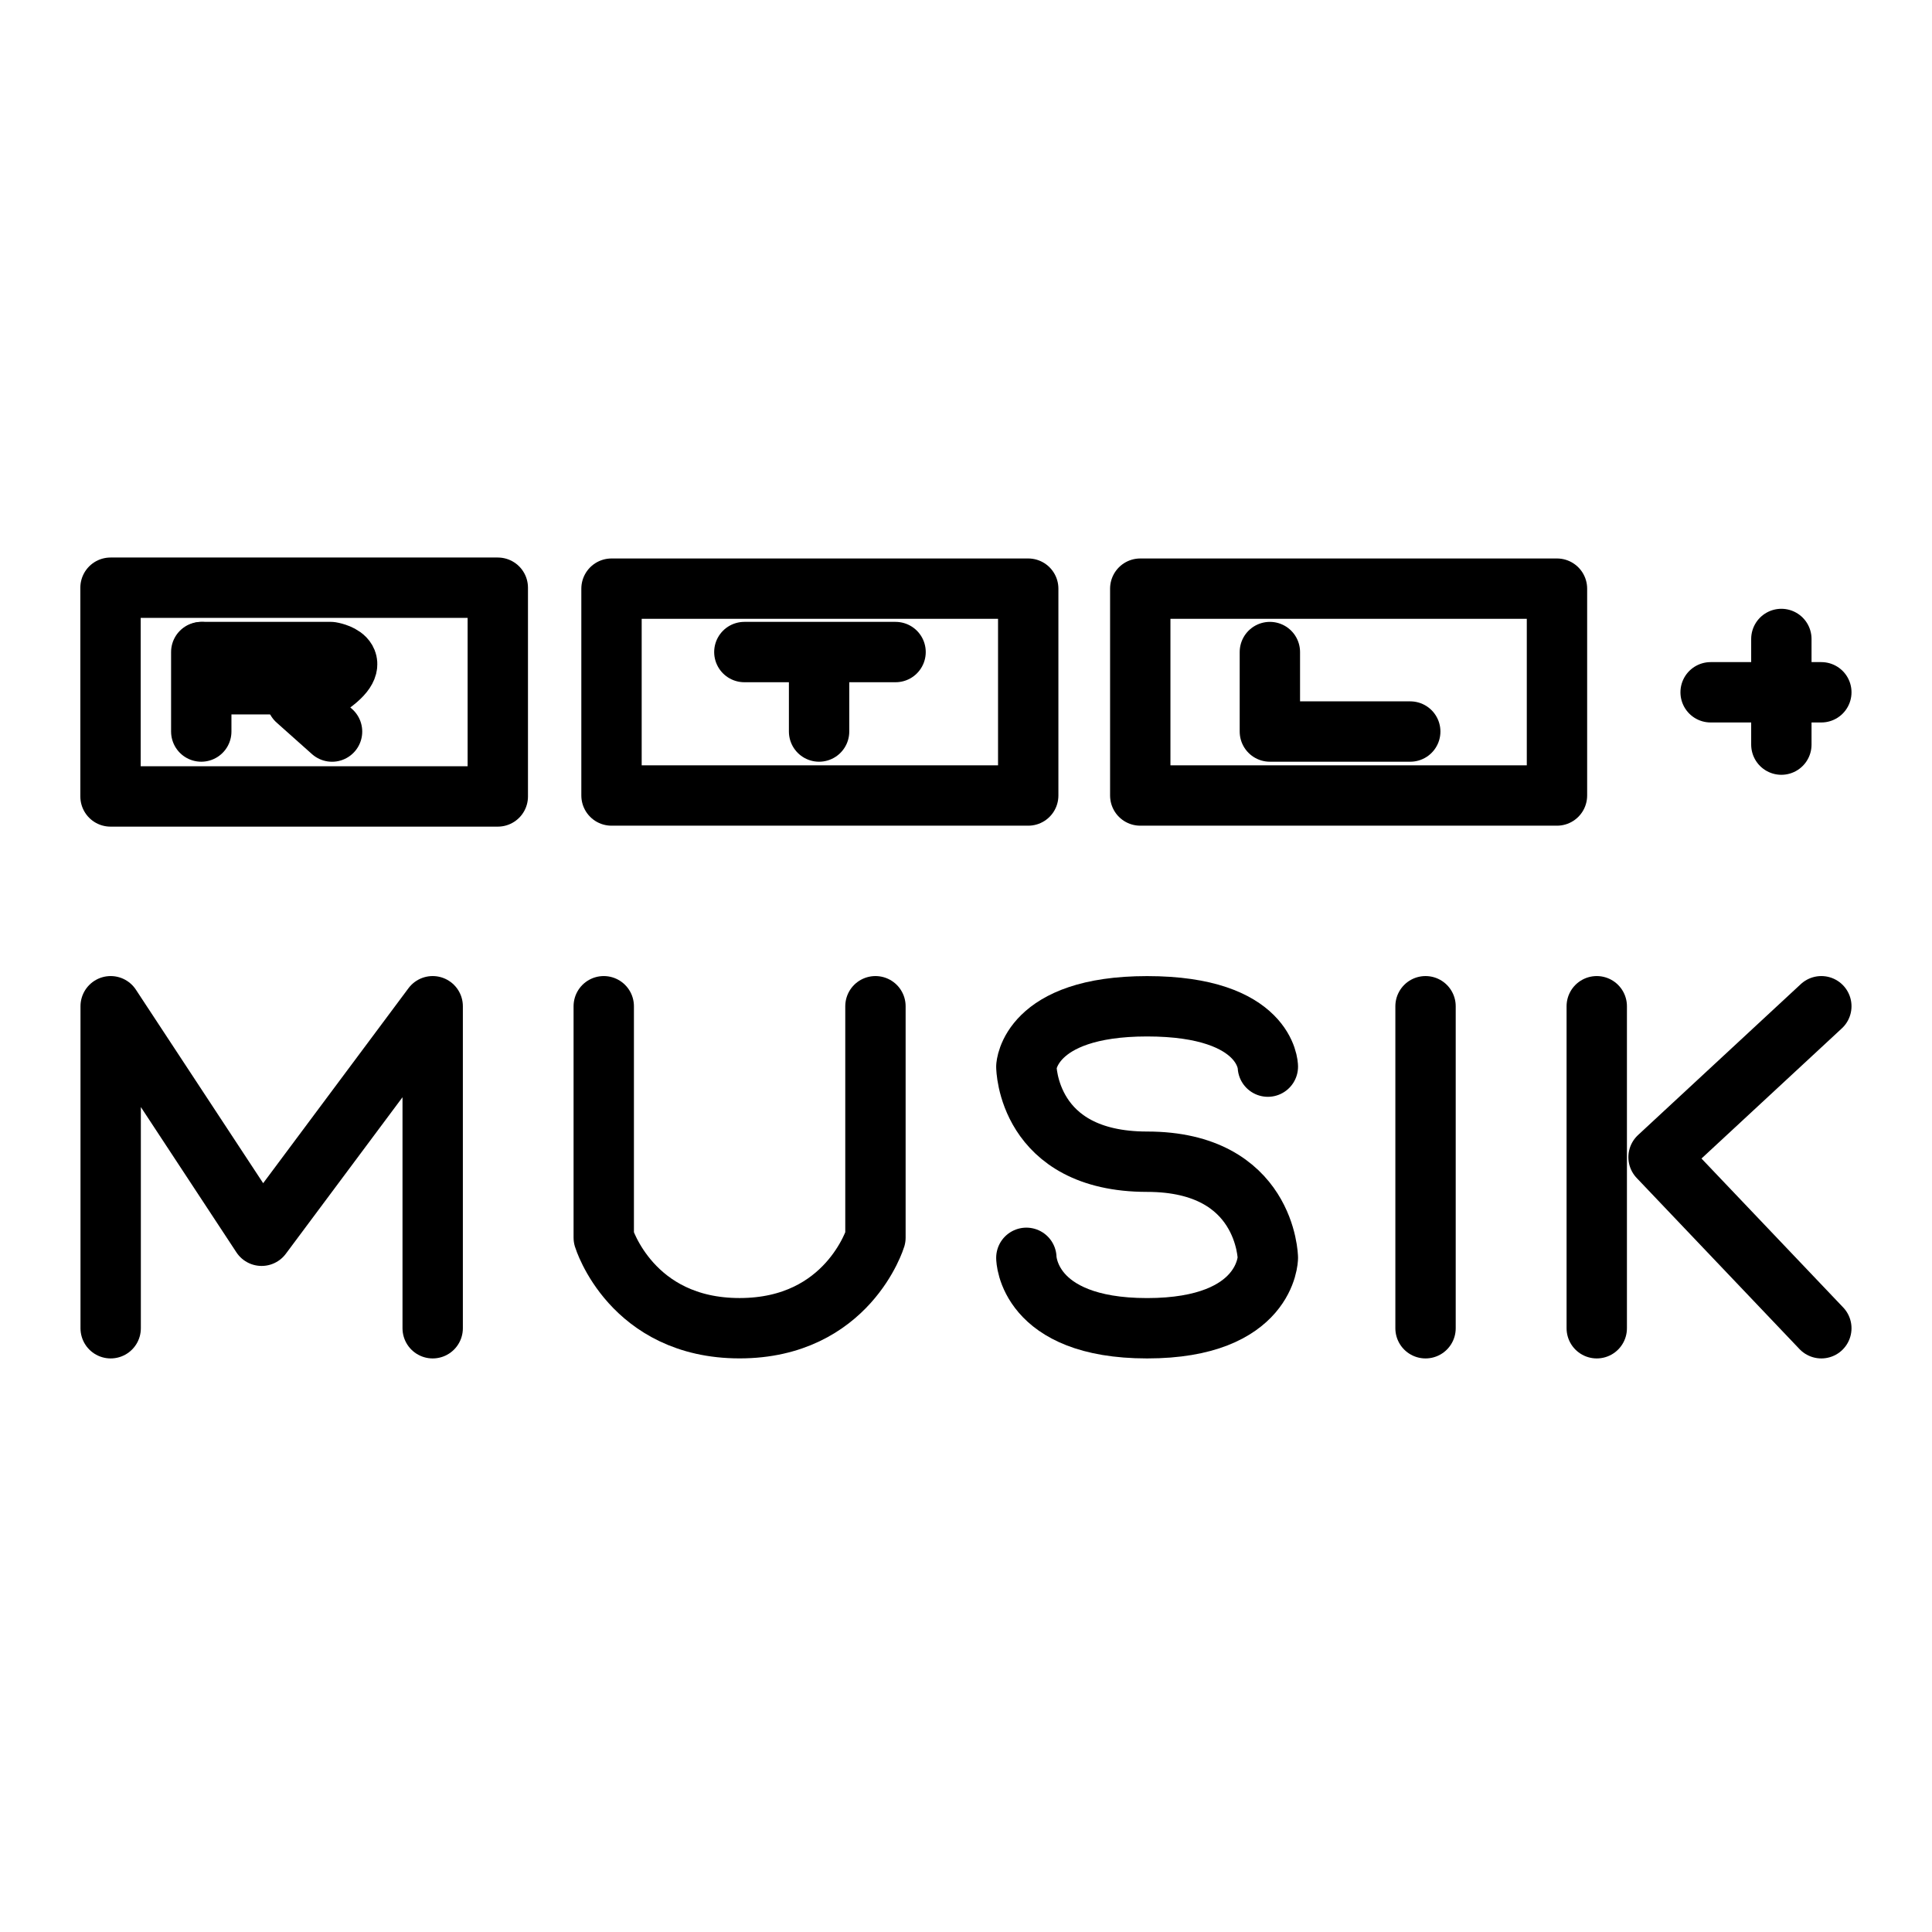
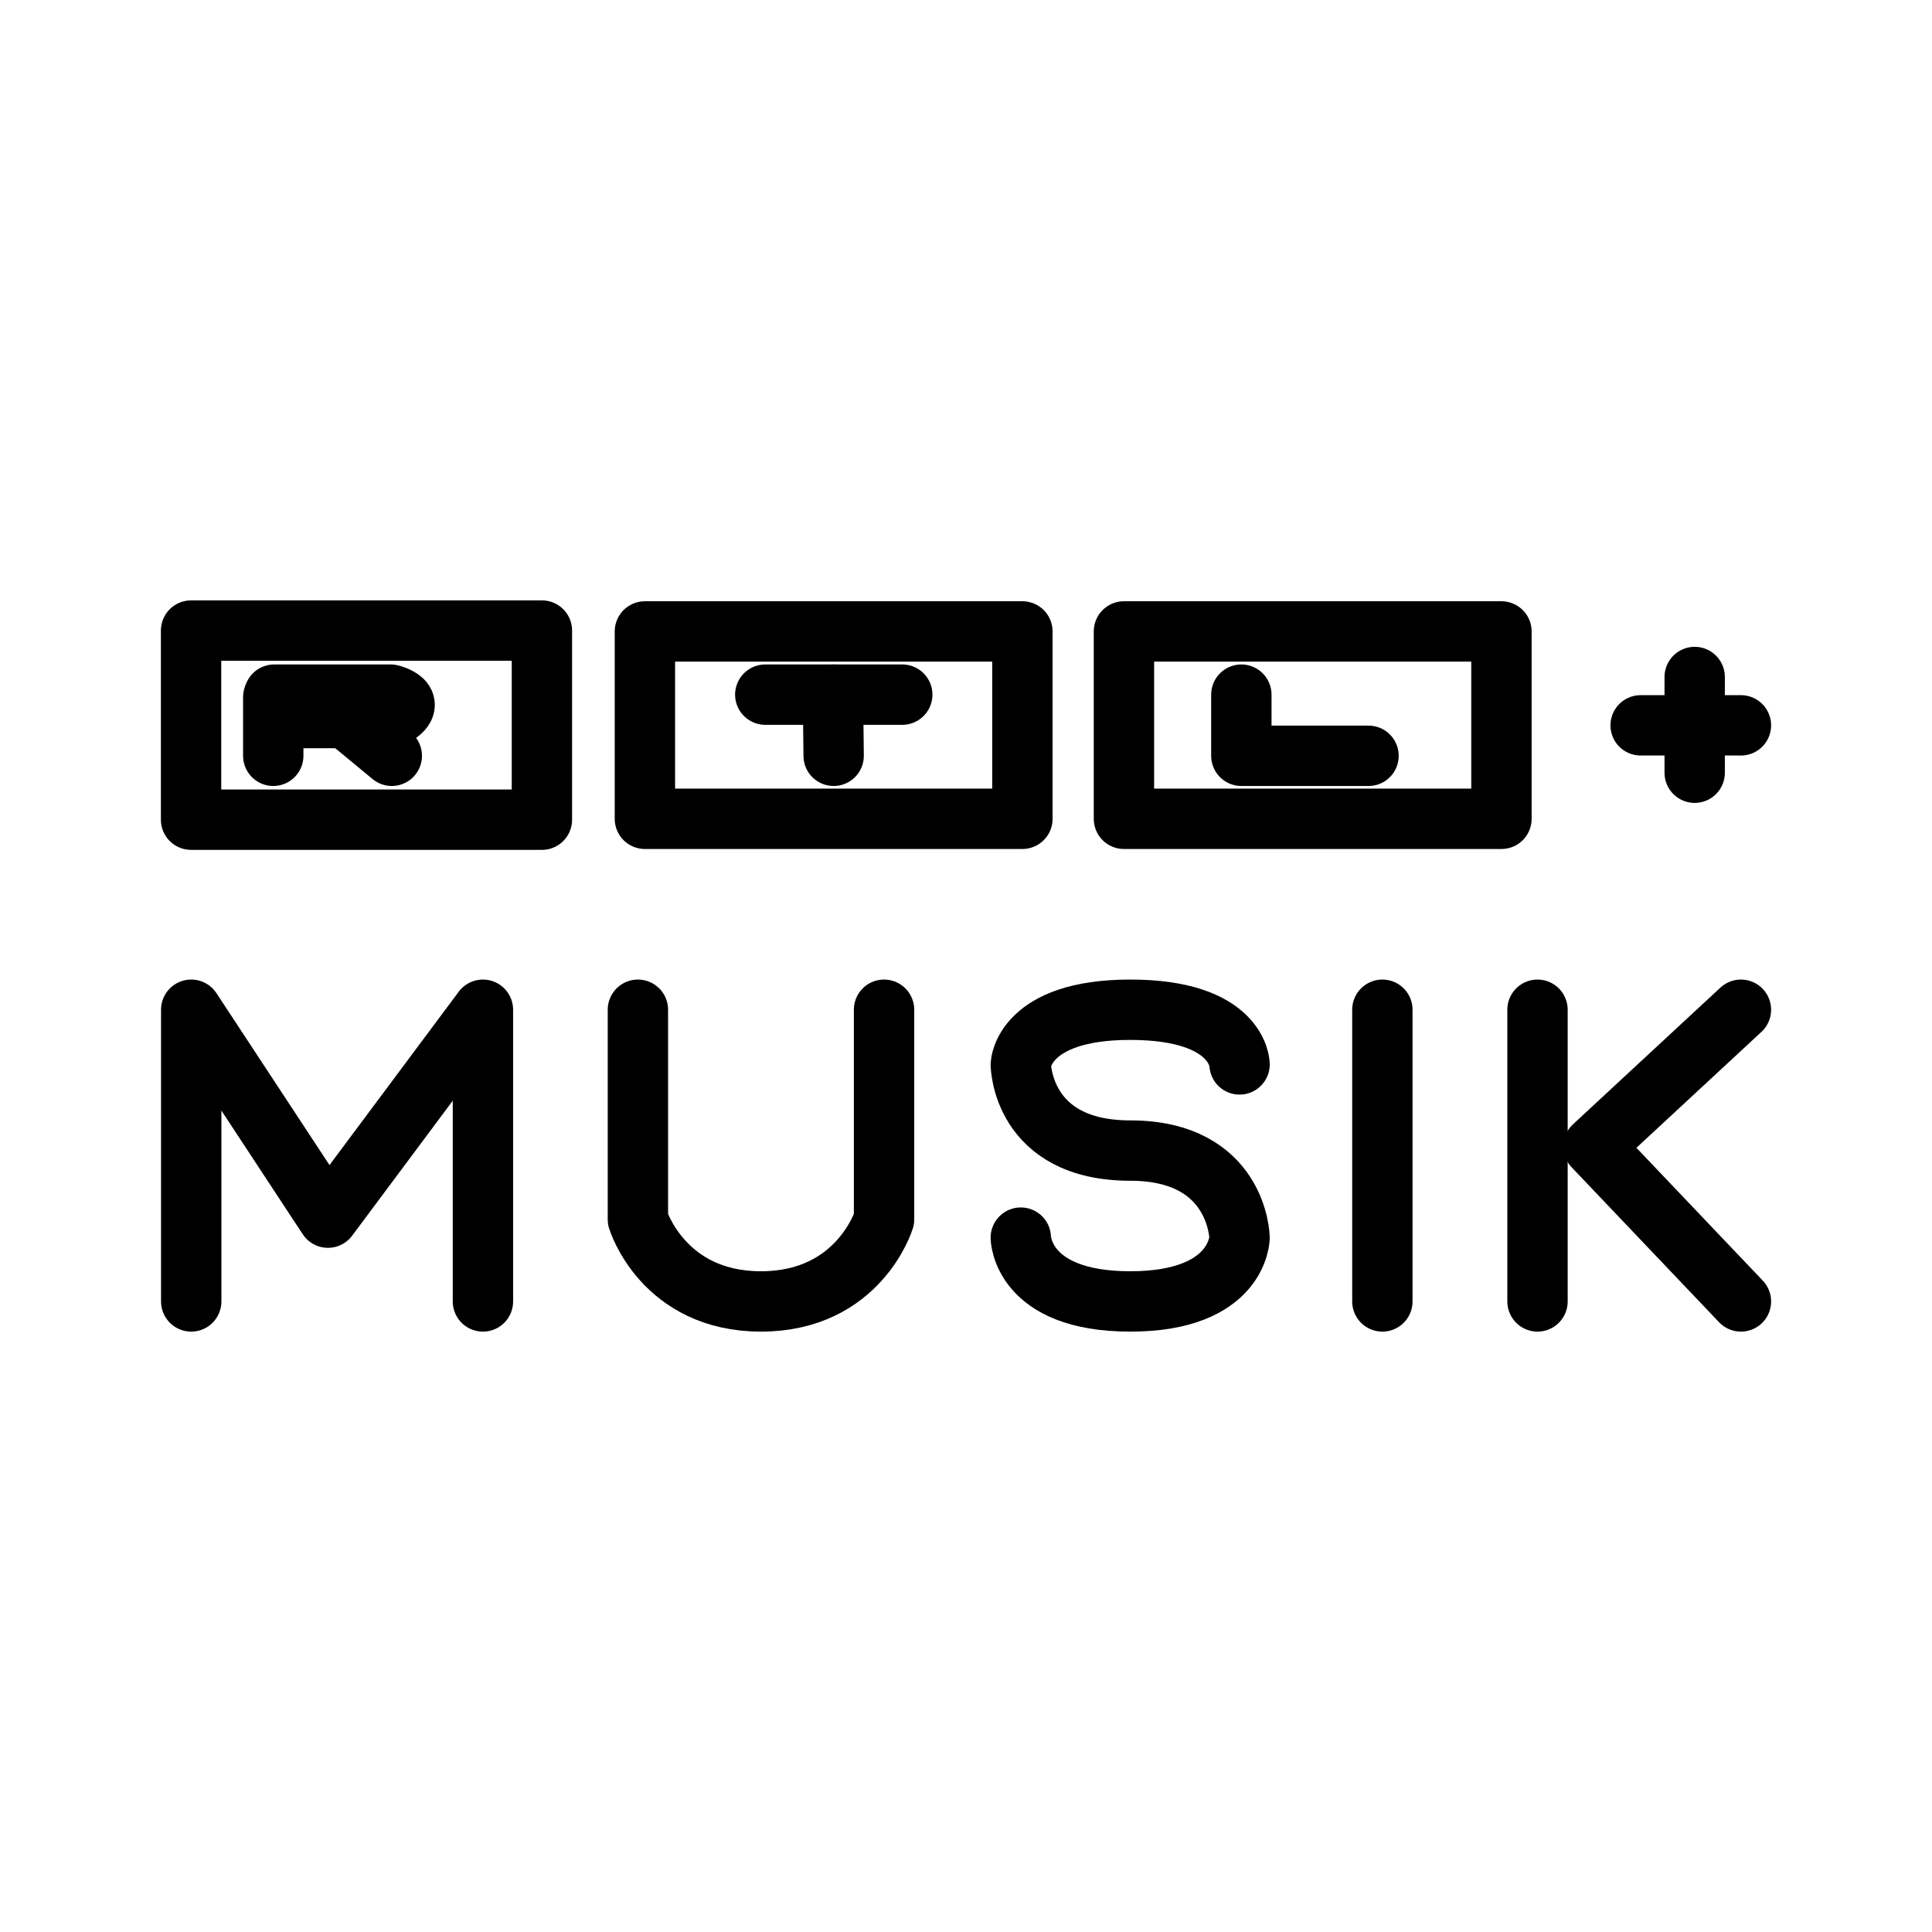
<svg xmlns="http://www.w3.org/2000/svg" width="192" height="192" viewBox="0 0 50.8 50.8" version="1.1" id="svg1" xml:space="preserve">
  <defs id="defs1" />
  <g id="layer1">
-     <path style="fill:none;stroke:#000000;stroke-width:1.587;stroke-linecap:round;stroke-linejoin:round;stroke-dasharray:none;stroke-opacity:1" d="M 41.985,26.458 V 34.925" id="path5-0" />
-     <path style="fill:none;stroke:#000000;stroke-width:1.587;stroke-linecap:round;stroke-linejoin:round;stroke-dasharray:none;stroke-opacity:1" d="m 2.91,34.925 v -8.467 l 3.969,6.035 4.498,-6.035 V 34.925" id="path2" />
-     <path style="fill:none;stroke:#000000;stroke-width:1.587;stroke-linecap:round;stroke-linejoin:round;stroke-dasharray:none;stroke-opacity:1" d="m 15.875,26.458 v 6.085 c 0,0 0.724,2.381 3.572,2.381 2.847,0 3.572,-2.381 3.572,-2.381 v -6.085" id="path3" />
-     <path style="fill:none;stroke:#000000;stroke-width:1.587;stroke-linecap:round;stroke-linejoin:round;stroke-dasharray:none;stroke-opacity:1" d="m 33.337,28.046 c 0,0 -0.017,-1.587 -3.175,-1.587 -3.106,0 -3.175,1.587 -3.175,1.587 0,0 0.017,2.5 3.175,2.5 3.132,0 3.175,2.527 3.175,2.527 0,0 -0.017,1.852 -3.175,1.852 -3.158,0 -3.175,-1.852 -3.175,-1.852" id="path4" />
-     <path style="fill:none;stroke:#000000;stroke-width:1.587;stroke-linecap:round;stroke-linejoin:round;stroke-dasharray:none;stroke-opacity:1" d="M 37.483,26.458 V 34.925" id="path5" />
-     <path style="fill:none;stroke:#000000;stroke-width:1.587;stroke-linecap:round;stroke-linejoin:round;stroke-dasharray:none;stroke-opacity:1" d="m 47.89,26.458 -4.28,3.969 4.28,4.498" id="path6" />
-     <path style="fill:none;stroke:#000000;stroke-width:1.587;stroke-linecap:round;stroke-linejoin:round;stroke-dasharray:none;stroke-opacity:1" d="m 46.839,16.801 v 2.778" id="path7" />
-     <path style="fill:none;stroke:#000000;stroke-width:1.587;stroke-linecap:round;stroke-linejoin:round;stroke-dasharray:none;stroke-opacity:1" d="M 47.89,18.203 H 44.979" id="path8" />
-     <path id="rect8" style="fill:none;stroke:#000000;stroke-width:1.587;stroke-linecap:round;stroke-linejoin:round;stroke-opacity:1" d="m 29.982,15.478 h 10.957 v 5.439 h -10.957 z" />
-     <path id="rect8-9" style="fill:none;stroke:#000000;stroke-width:1.587;stroke-linecap:round;stroke-linejoin:round;stroke-opacity:1" d="m 16.079,15.478 h 10.957 v 5.439 H 16.079 Z" />
-     <path id="rect8-1" style="fill:none;stroke:#000000;stroke-width:1.587;stroke-linecap:round;stroke-linejoin:round;stroke-dasharray:none;stroke-opacity:1" d="M 2.906,15.453 H 13.089 v 5.489 H 2.906 Z" />
-     <path style="fill:none;stroke:#000000;stroke-width:1.587;stroke-linecap:round;stroke-linejoin:round;stroke-dasharray:none;stroke-opacity:1" d="m 33.39,17.145 v 2.09 h 3.691" id="path9" />
-     <path d="M 24.924,21.38" style="fill:none;stroke:#000000;stroke-width:1.499;stroke-linecap:round;stroke-linejoin:round;stroke-dasharray:none;stroke-opacity:1" id="path1-9" />
-     <path d="M 24.924,21.38" style="fill:none;stroke:#000000;stroke-width:1.499;stroke-linecap:round;stroke-linejoin:round;stroke-dasharray:none;stroke-opacity:1" id="path1" />
-     <path style="fill:none;stroke:#000000;stroke-width:1.587;stroke-linecap:round;stroke-linejoin:round;stroke-dasharray:none;stroke-opacity:1" d="M 23.548,17.145 H 19.572" id="path10" />
-     <path style="fill:none;stroke:#000000;stroke-width:1.587;stroke-linecap:round;stroke-linejoin:round;stroke-dasharray:none;stroke-opacity:1" d="m 21.537,17.198 v 2.037" id="path11" />
-     <path style="fill:none;stroke:#000000;stroke-width:1.587;stroke-linecap:round;stroke-linejoin:round;stroke-dasharray:none;stroke-opacity:1" d="m 5.292,17.145 v 2.09" id="path12" />
-     <path style="fill:none;stroke:#000000;stroke-width:1.587;stroke-linecap:round;stroke-linejoin:round;stroke-dasharray:none;stroke-opacity:1" d="m 5.319,17.145 h 3.383 c 0,0 0.959,0.151 0,0.847 H 5.331" id="path13" />
-     <path style="fill:none;stroke:#000000;stroke-width:1.587;stroke-linecap:round;stroke-linejoin:round;stroke-dasharray:none;stroke-opacity:1" d="m 7.801,18.407 0.93,0.829" id="path14" />
+     <path style="fill:none;stroke:#000000;stroke-width:1.587;stroke-linecap:round;stroke-linejoin:round;stroke-dasharray:none;stroke-opacity:1" d="m 40.427,26.55 v 7.67" id="path5-0" />
+     <path style="fill:none;stroke:#000000;stroke-width:1.587;stroke-linecap:round;stroke-linejoin:round;stroke-dasharray:none;stroke-opacity:1" d="m 5.028,34.22 v -7.67 l 3.595,5.467 4.075,-5.467 v 7.67" id="path2" />
+     <path style="fill:none;stroke:#000000;stroke-width:1.587;stroke-linecap:round;stroke-linejoin:round;stroke-dasharray:none;stroke-opacity:1" d="m 16.773,26.55 v 5.513 c 0,0 0.656,2.157 3.236,2.157 2.58,0 3.236,-2.157 3.236,-2.157 v -5.513" id="path3" />
+     <path style="fill:none;stroke:#000000;stroke-width:1.587;stroke-linecap:round;stroke-linejoin:round;stroke-dasharray:none;stroke-opacity:1" d="m 32.593,27.988 c 0,0 -0.015,-1.438 -2.876,-1.438 -2.814,0 -2.876,1.438 -2.876,1.438 0,0 0.015,2.265 2.876,2.265 2.838,0 2.876,2.289 2.876,2.289 0,0 -0.015,1.678 -2.876,1.678 -2.861,0 -2.876,-1.678 -2.876,-1.678" id="path4" />
+     <path style="fill:none;stroke:#000000;stroke-width:1.587;stroke-linecap:round;stroke-linejoin:round;stroke-dasharray:none;stroke-opacity:1" d="m 36.348,26.55 v 7.67" id="path5" />
+     <path style="fill:none;stroke:#000000;stroke-width:1.587;stroke-linecap:round;stroke-linejoin:round;stroke-dasharray:none;stroke-opacity:1" d="m 45.776,26.55 -3.877,3.595 3.877,4.075" id="path6" />
+     <path style="fill:none;stroke:#000000;stroke-width:1.587;stroke-linecap:round;stroke-linejoin:round;stroke-dasharray:none;stroke-opacity:1" d="m 44.56,17.801 v 2.517" id="path7" />
+     <path style="fill:none;stroke:#000000;stroke-width:1.587;stroke-linecap:round;stroke-linejoin:round;stroke-dasharray:none;stroke-opacity:1" d="M 45.776,19.072 H 43.139" id="path8" />
+     <path id="rect8" style="fill:none;stroke:#000000;stroke-width:1.587;stroke-linecap:round;stroke-linejoin:round;stroke-dasharray:none;stroke-opacity:1" d="m 29.553,16.603 h 9.926 v 4.927 h -9.926 z" />
+     <path id="rect8-9" style="fill:none;stroke:#000000;stroke-width:1.587;stroke-linecap:round;stroke-linejoin:round;stroke-dasharray:none;stroke-opacity:1" d="m 16.957,16.603 h 9.926 v 4.927 H 16.957 Z" />
+     <path id="rect8-1" style="fill:none;stroke:#000000;stroke-width:1.587;stroke-linecap:round;stroke-linejoin:round;stroke-dasharray:none;stroke-opacity:1" d="M 5.024,16.58 H 14.249 v 4.973 H 5.024 Z" />
+     <path style="fill:none;stroke:#000000;stroke-width:1.587;stroke-linecap:round;stroke-linejoin:round;stroke-dasharray:none;stroke-opacity:1" d="m 32.64,18.265 -4.6e-5,1.608 3.344,4e-6" id="path9" />
+     <path d="M 24.97,21.949" style="fill:none;stroke:#000000;stroke-width:1.587;stroke-linecap:round;stroke-linejoin:round;stroke-dasharray:none;stroke-opacity:1" id="path1-9" />
+     <path d="M 24.97,21.949" style="fill:none;stroke:#000000;stroke-width:1.587;stroke-linecap:round;stroke-linejoin:round;stroke-dasharray:none;stroke-opacity:1" id="path1" />
+     <path style="fill:none;stroke:#000000;stroke-width:1.587;stroke-linecap:round;stroke-linejoin:round;stroke-dasharray:none;stroke-opacity:1" d="M 23.724,18.265 H 20.122" id="path10" />
+     <path style="fill:none;stroke:#000000;stroke-width:1.587;stroke-linecap:round;stroke-linejoin:round;stroke-dasharray:none;stroke-opacity:1" d="m 21.902,18.265 0.018,1.608" id="path11" />
+     <path style="fill:none;stroke:#000000;stroke-width:1.587;stroke-linecap:round;stroke-linejoin:round;stroke-dasharray:none;stroke-opacity:1" d="m 7.185,18.332 v 1.541" id="path12" />
+     <path style="fill:none;stroke:#000000;stroke-width:1.587;stroke-linecap:round;stroke-linejoin:round;stroke-dasharray:none;stroke-opacity:1" d="m 7.21,18.265 h 3.065 c 0,0 0.82,0.197 0,0.615 H 7.221" id="path13" />
+     <path style="fill:none;stroke:#000000;stroke-width:1.587;stroke-linecap:round;stroke-linejoin:round;stroke-dasharray:none;stroke-opacity:1" d="m 9.326,19.066 0.976,0.807" id="path14" />
  </g>
</svg>
